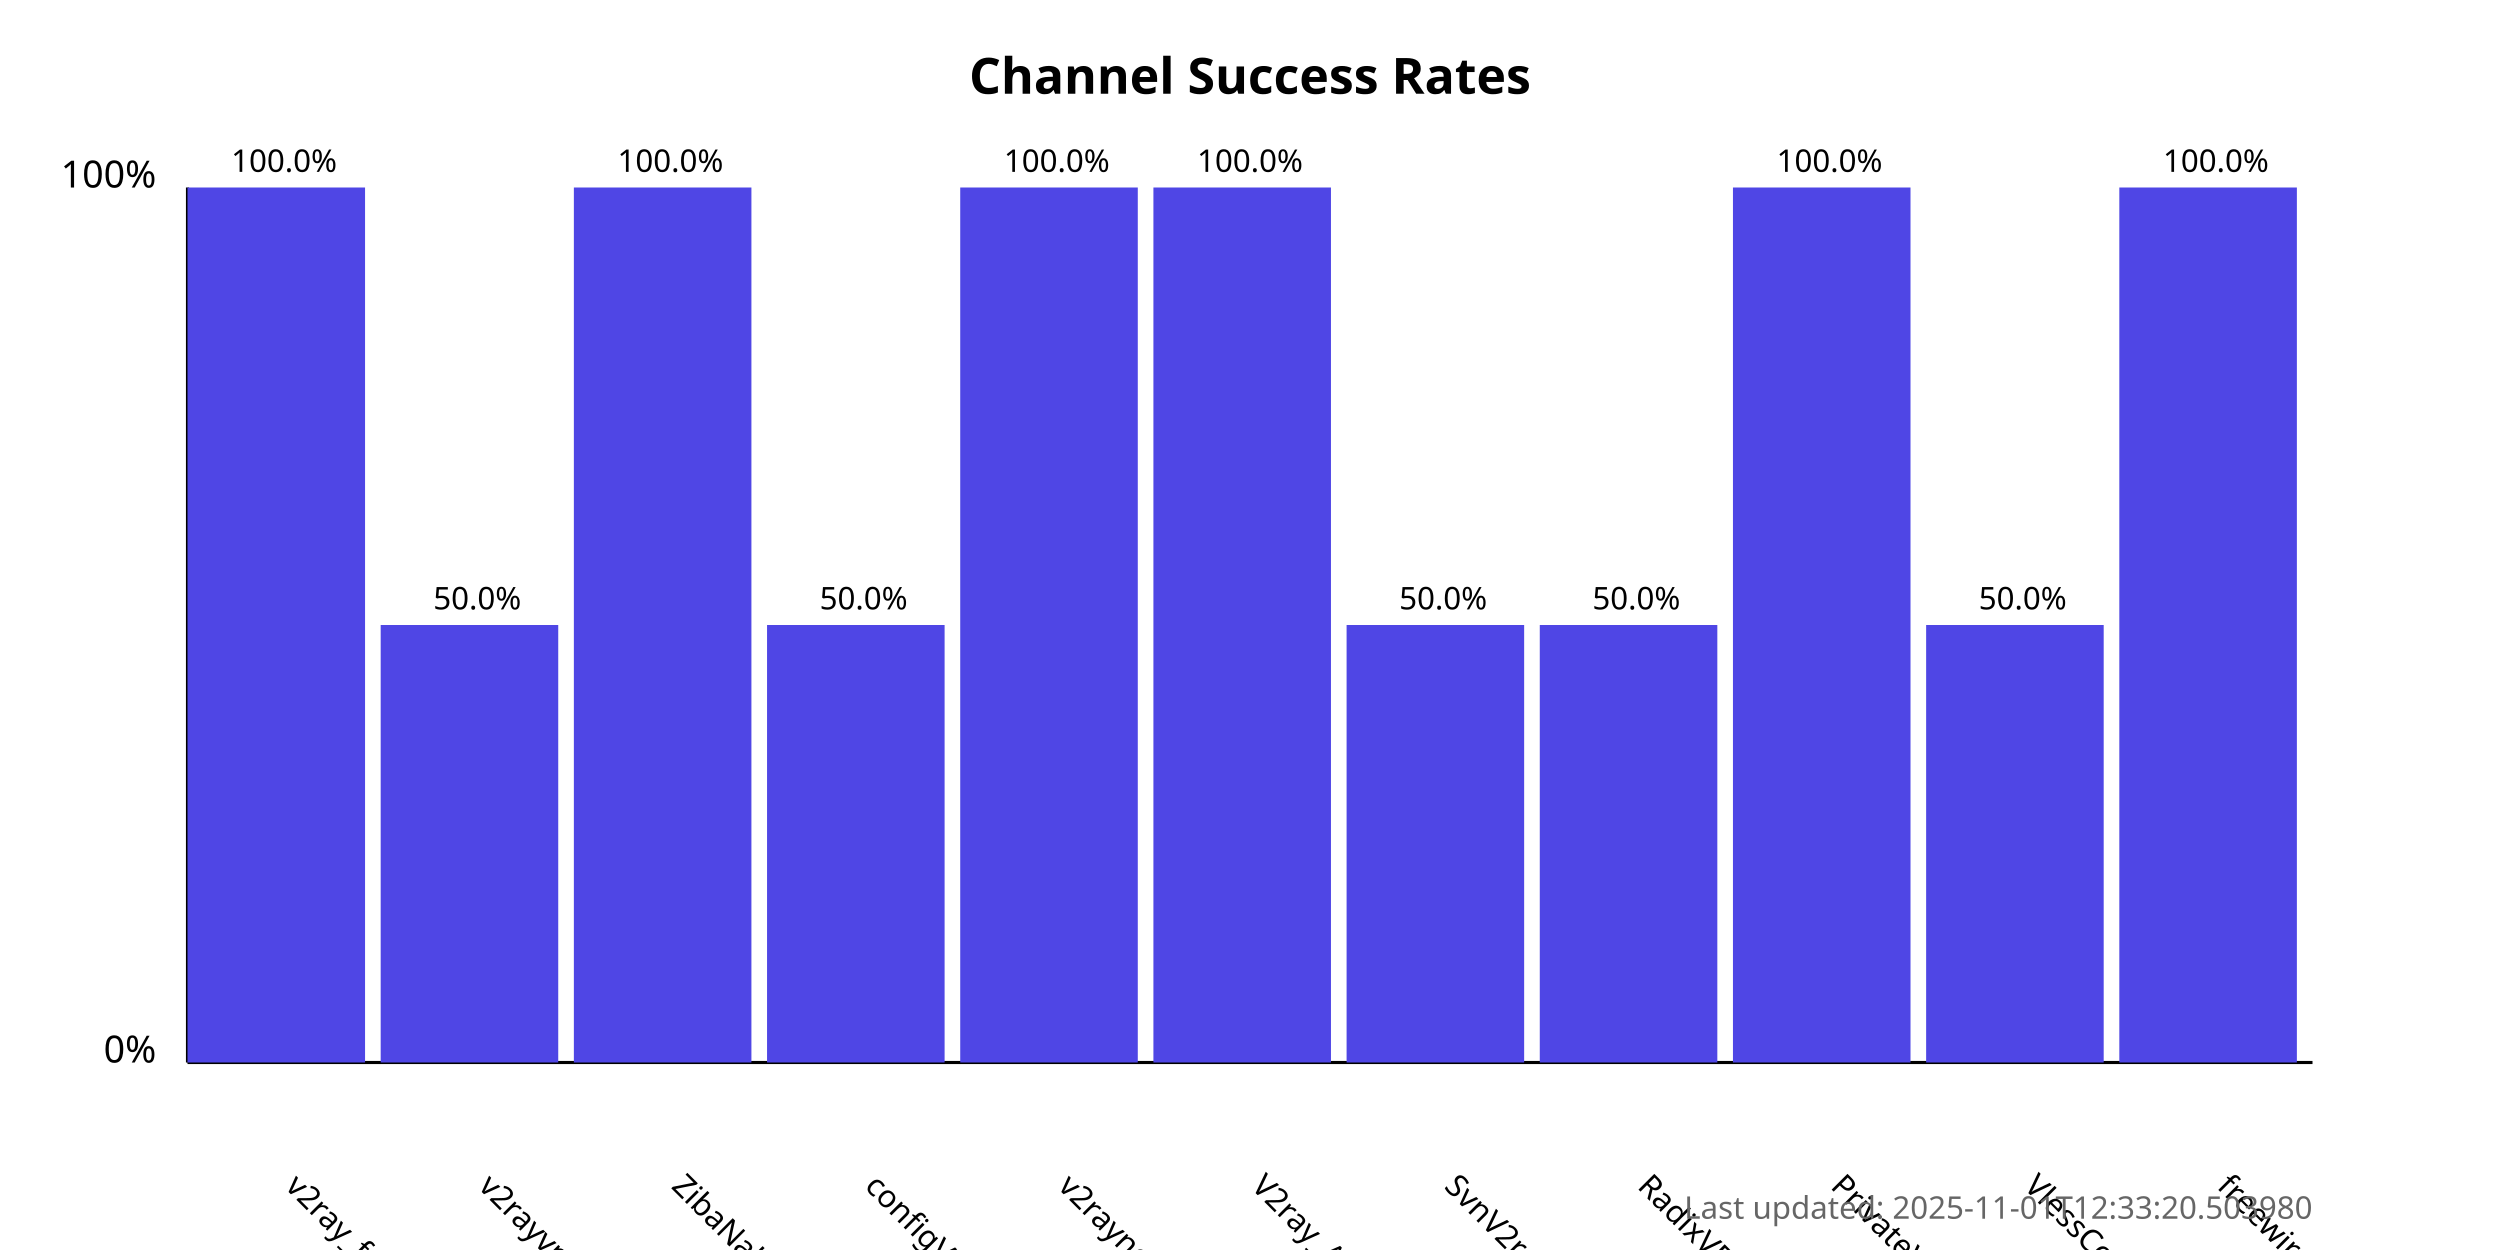
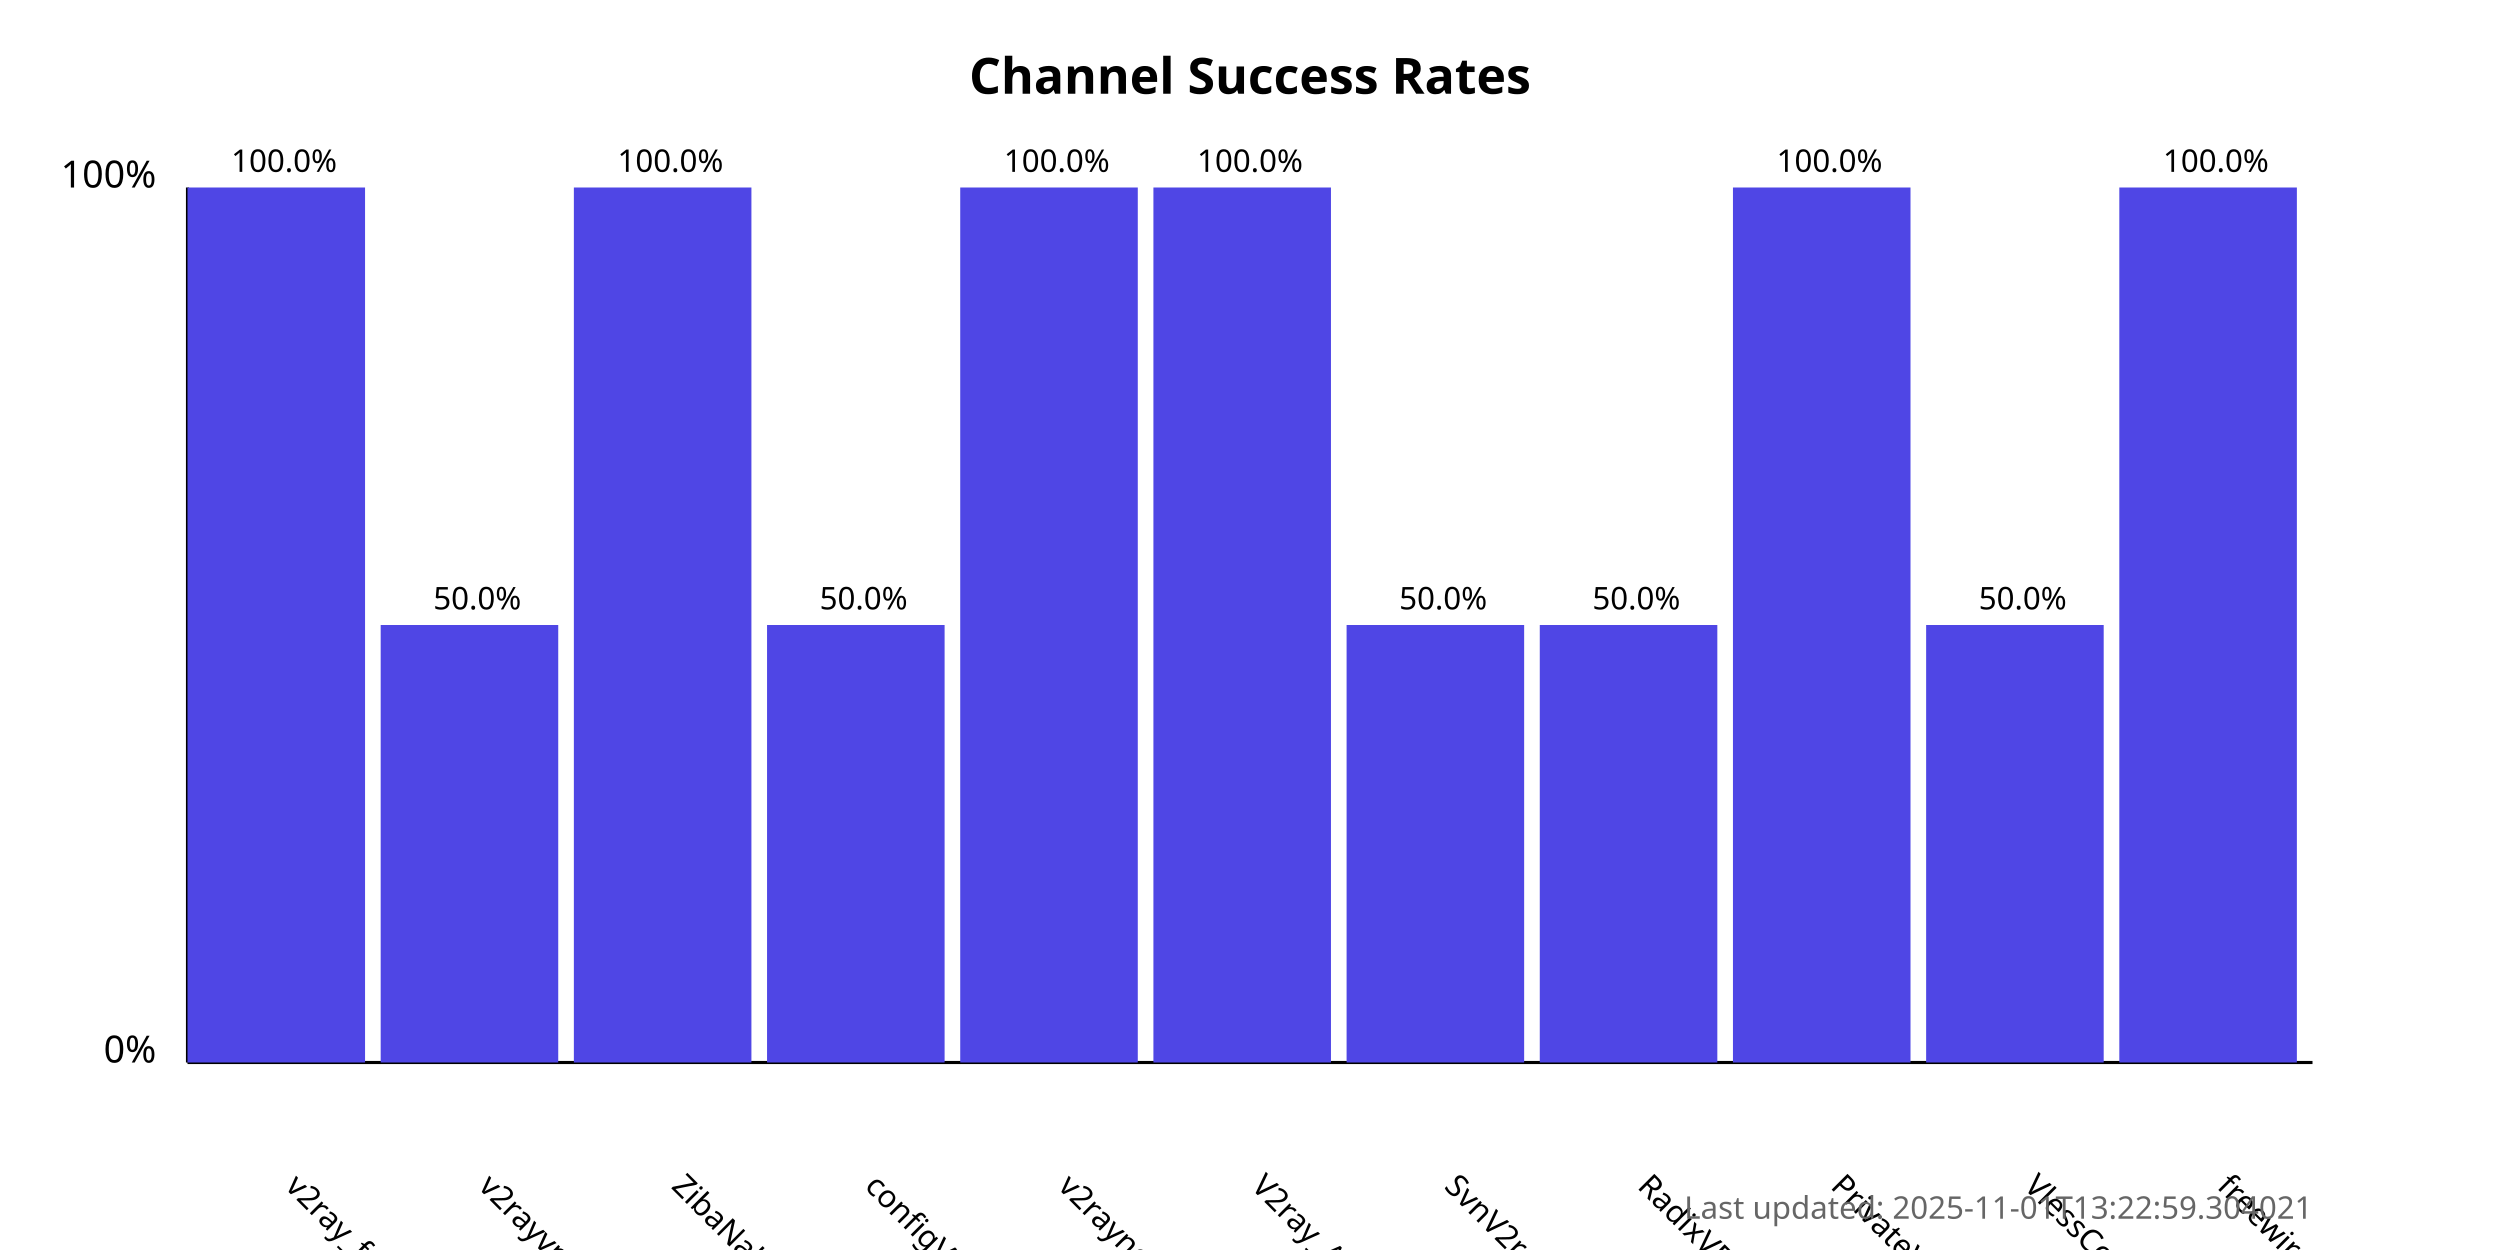
<svg xmlns="http://www.w3.org/2000/svg" width="800" height="400">
  <style>
            .chart-title { font: bold 16px sans-serif; }
            .axis-label { font: 12px sans-serif; }
            .tick-label { font: 10px sans-serif; }
            .bar { fill: #4f46e5; }
            .bar:hover { fill: #6366f1; }
            .timestamp { font: 10px sans-serif; fill: #666; }
        </style>
  <text x="400.0" y="30" text-anchor="middle" class="chart-title">
            Channel Success Rates
        </text>
  <line x1="60" y1="340" x2="60" y2="60" stroke="black" stroke-width="1" />
  <line x1="60" y1="340" x2="740" y2="340" stroke="black" stroke-width="1" />
  <text x="50" y="340" text-anchor="end" class="axis-label">0%</text>
  <text x="50" y="60" text-anchor="end" class="axis-label">100%</text>
  <g>
    <rect x="60" y="60.0" width="56.818" height="280.0" class="bar" />
    <text x="90.909" y="380" transform="rotate(45, 90.90909, 380)" text-anchor="start" class="tick-label">
                v2ray_free_conf
            </text>
    <text x="90.909" y="55.0" text-anchor="middle" class="tick-label">
                100.0%
            </text>
  </g>
  <g>
    <rect x="121.818" y="200.0" width="56.818" height="140.0" class="bar" />
    <text x="152.727" y="380" transform="rotate(45, 152.7273, 380)" text-anchor="start" class="tick-label">
                v2rayvpno
            </text>
    <text x="152.727" y="195.0" text-anchor="middle" class="tick-label">
                50.0%
            </text>
  </g>
  <g>
    <rect x="183.636" y="60.0" width="56.818" height="280.0" class="bar" />
    <text x="214.545" y="380" transform="rotate(45, 214.5455, 380)" text-anchor="start" class="tick-label">
                ZibaNabz
            </text>
    <text x="214.545" y="55.0" text-anchor="middle" class="tick-label">
                100.0%
            </text>
  </g>
  <g>
    <rect x="245.455" y="200.0" width="56.818" height="140.0" class="bar" />
    <text x="276.364" y="380" transform="rotate(45, 276.3636, 380)" text-anchor="start" class="tick-label">
                configV2rayForFree
            </text>
    <text x="276.364" y="195.0" text-anchor="middle" class="tick-label">
                50.0%
            </text>
  </g>
  <g>
    <rect x="307.273" y="60.0" width="56.818" height="280.0" class="bar" />
    <text x="338.182" y="380" transform="rotate(45, 338.1818, 380)" text-anchor="start" class="tick-label">
                v2rayngvpn
            </text>
    <text x="338.182" y="55.0" text-anchor="middle" class="tick-label">
                100.0%
            </text>
  </g>
  <g>
    <rect x="369.091" y="60.0" width="56.818" height="280.0" class="bar" />
    <text x="400.0" y="380" transform="rotate(45, 400.0, 380)" text-anchor="start" class="tick-label">
                V2ray_Alpha
            </text>
    <text x="400.0" y="55.0" text-anchor="middle" class="tick-label">
                100.0%
            </text>
  </g>
  <g>
    <rect x="430.909" y="200.0" width="56.818" height="140.0" class="bar" />
    <text x="461.818" y="380" transform="rotate(45, 461.8182, 380)" text-anchor="start" class="tick-label">
                SvnV2ray
            </text>
    <text x="461.818" y="195.0" text-anchor="middle" class="tick-label">
                50.0%
            </text>
  </g>
  <g>
    <rect x="492.727" y="200.0" width="56.818" height="140.0" class="bar" />
    <text x="523.636" y="380" transform="rotate(45, 523.6364, 380)" text-anchor="start" class="tick-label">
                RadixVPN
            </text>
    <text x="523.636" y="195.0" text-anchor="middle" class="tick-label">
                50.0%
            </text>
  </g>
  <g>
    <rect x="554.545" y="60.0" width="56.818" height="280.0" class="bar" />
    <text x="585.455" y="380" transform="rotate(45, 585.4545, 380)" text-anchor="start" class="tick-label">
                PrivateVPNs
            </text>
    <text x="585.455" y="55.0" text-anchor="middle" class="tick-label">
                100.0%
            </text>
  </g>
  <g>
    <rect x="616.364" y="200.0" width="56.818" height="140.0" class="bar" />
    <text x="647.273" y="380" transform="rotate(45, 647.2727, 380)" text-anchor="start" class="tick-label">
                VlessConfig
            </text>
    <text x="647.273" y="195.0" text-anchor="middle" class="tick-label">
                50.0%
            </text>
  </g>
  <g>
    <rect x="678.182" y="60.0" width="56.818" height="280.0" class="bar" />
    <text x="709.091" y="380" transform="rotate(45, 709.0909, 380)" text-anchor="start" class="tick-label">
                freewireguard
            </text>
    <text x="709.091" y="55.0" text-anchor="middle" class="tick-label">
                100.0%
            </text>
  </g>
  <text x="740" y="390" text-anchor="end" class="timestamp">
-             Last updated: 2025-11-01T12:33:20.503980
+             Last updated: 2025-11-01T13:22:59.304021
        </text>
</svg>
